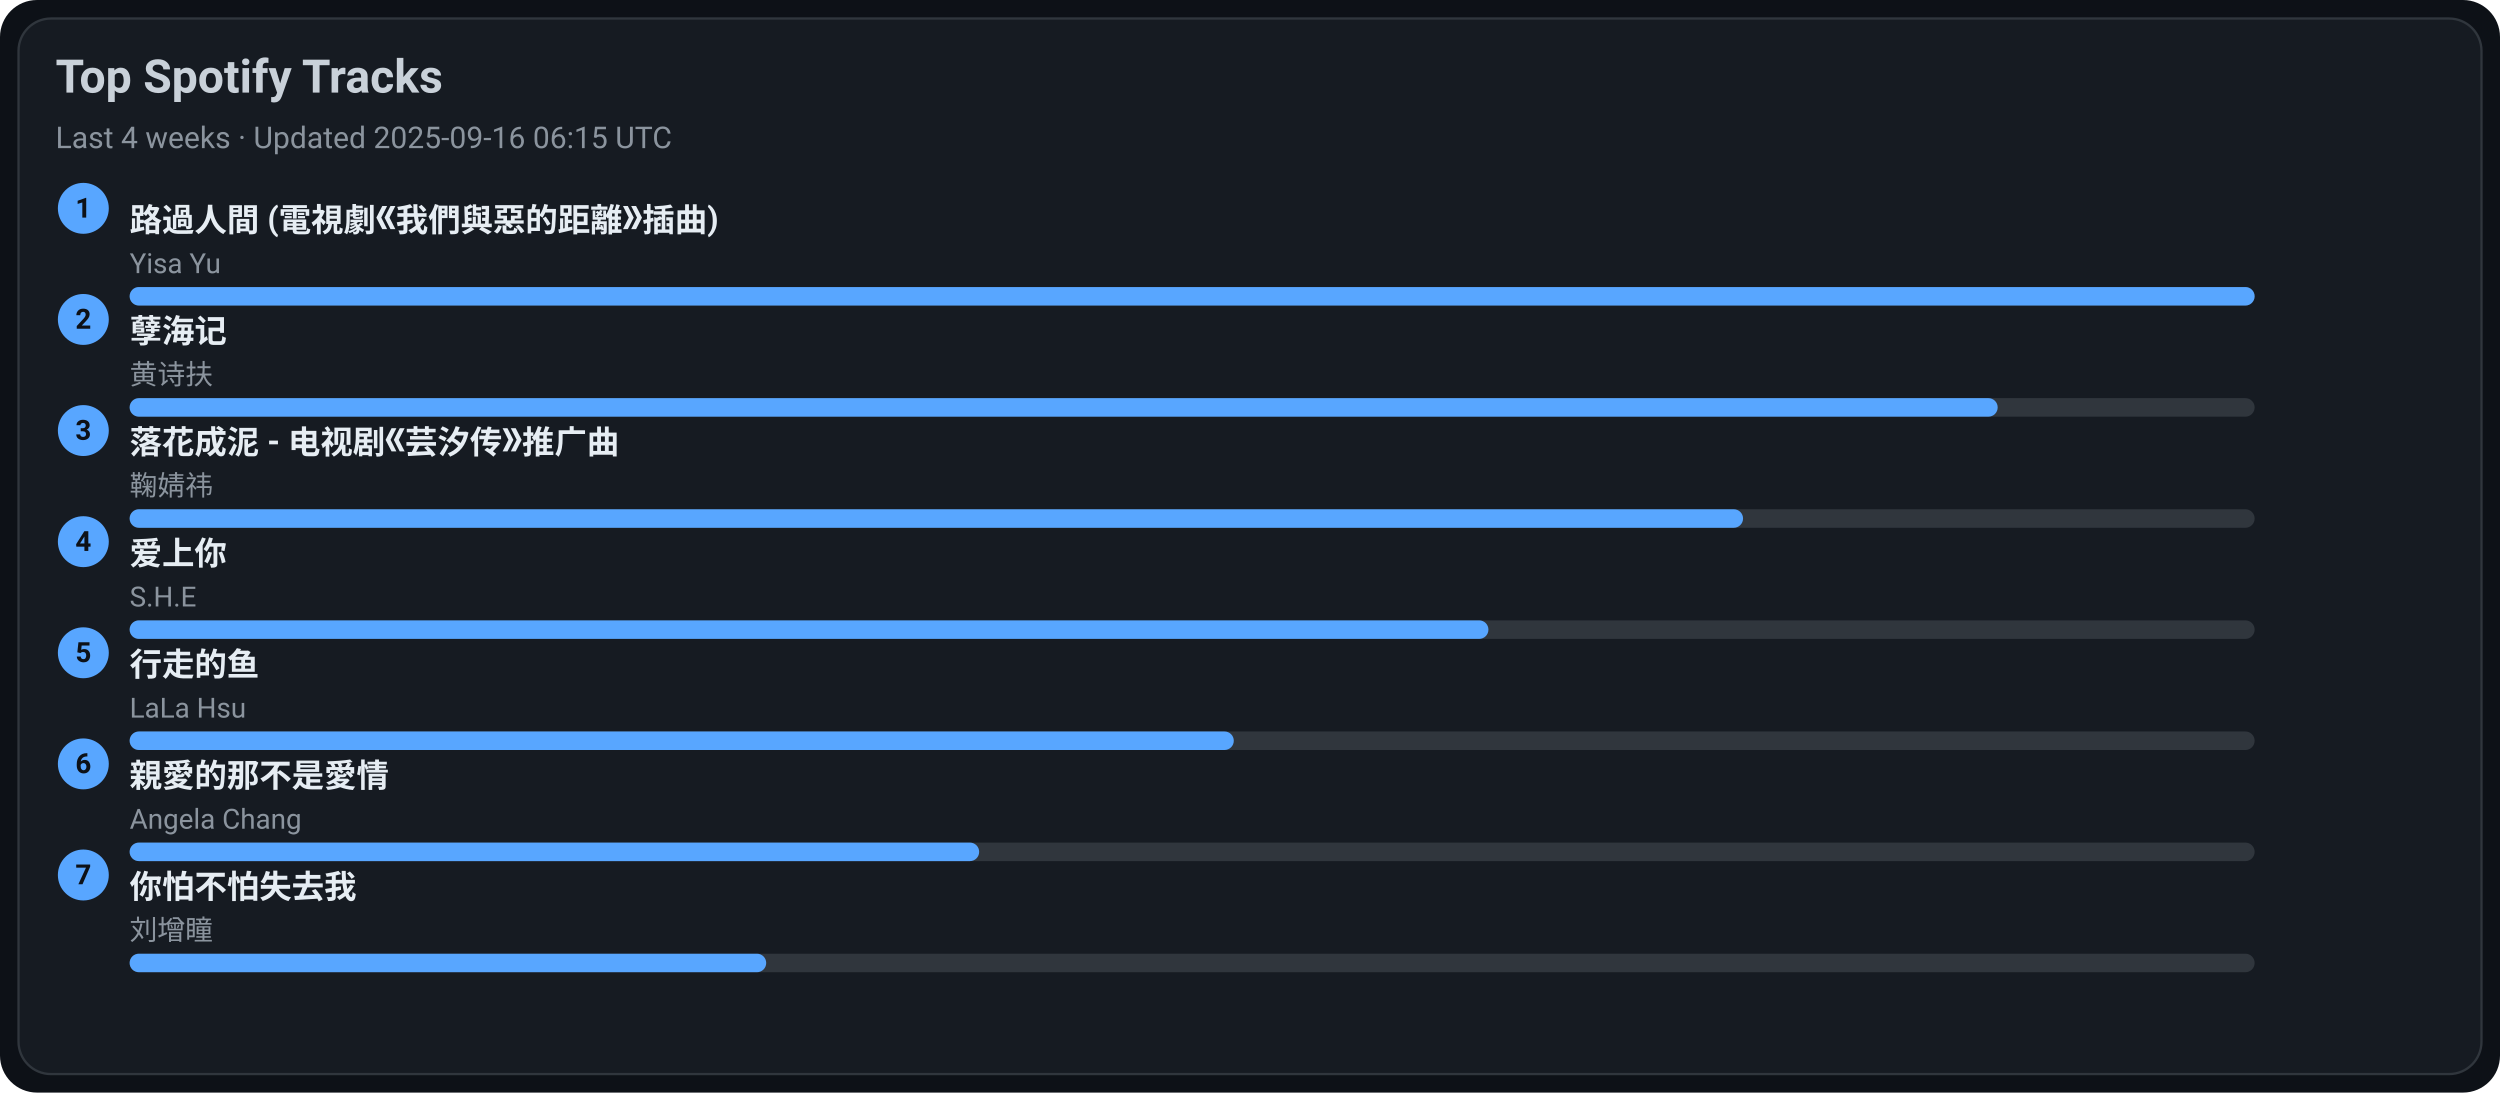
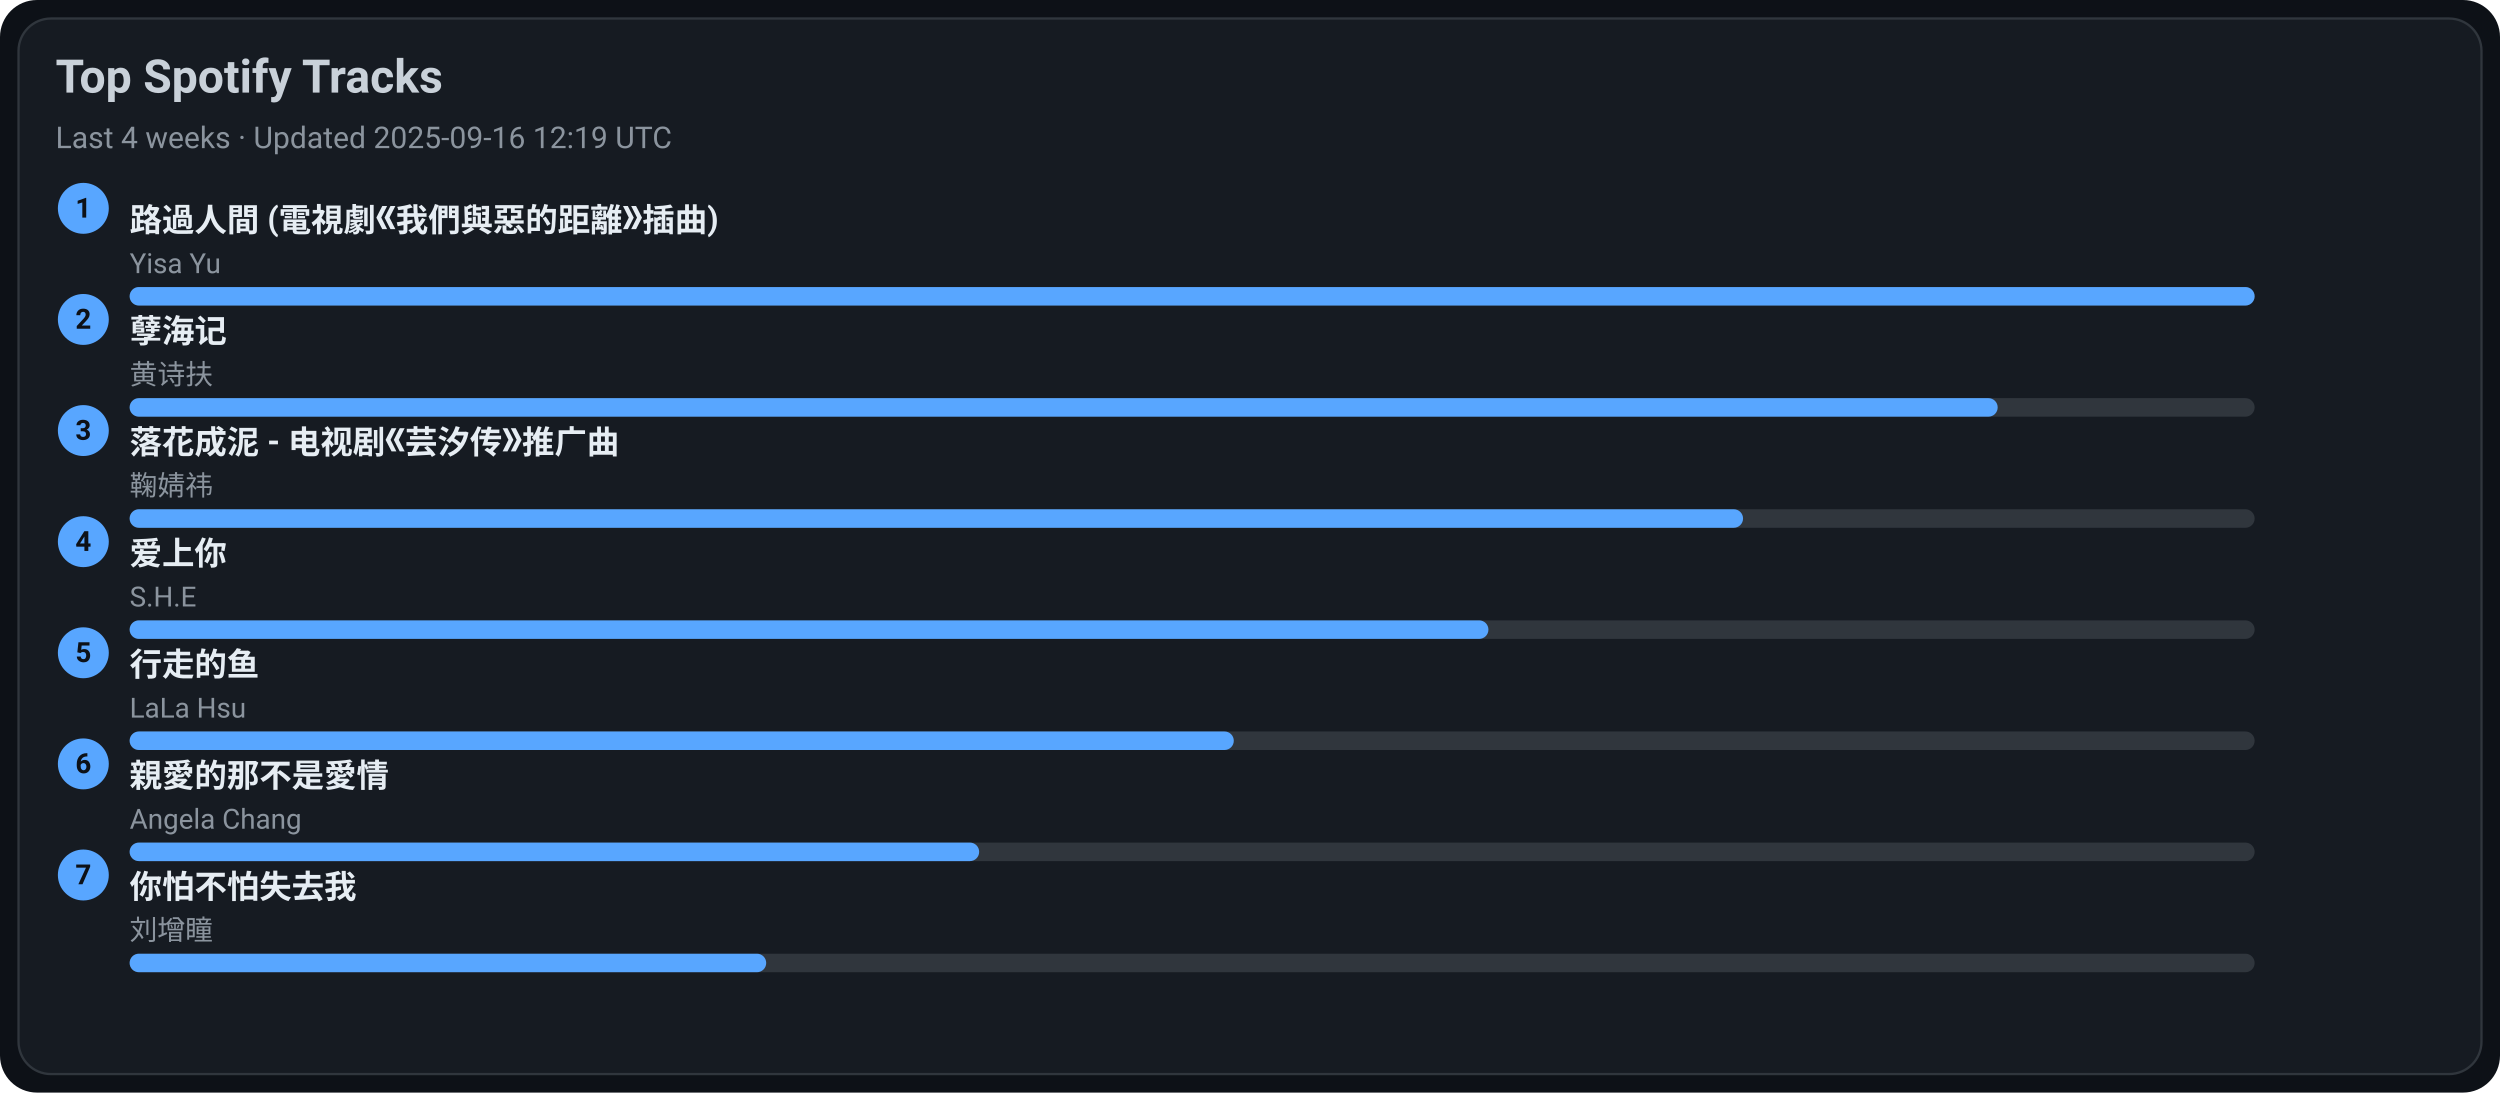
<svg xmlns="http://www.w3.org/2000/svg" width="1080" height="472" viewBox="0 0 1080 472">
  <style>text{font-family:-apple-system,BlinkMacSystemFont,Segoe UI,Roboto,Ubuntu,Helvetica Neue,Arial,Noto Sans,sans-serif}</style>
  <rect width="1080" height="472" rx="16" fill="#0d1117" />
  <rect x="8" y="8" width="1064" height="456" rx="14" fill="#161b22" stroke="#30363d" />
  <text x="24" y="40" font-size="20" fill="#c9d1d9" font-weight="600">Top Spotify Tracks</text>
-   <text x="24" y="64" font-size="13" fill="#8b949e">Last 4 weeks · Updated 2025-09-16 06:15 UTC</text>
+   <text x="24" y="64" font-size="13" fill="#8b949e">Last 4 weeks · Updated 2025-09-16 12:19 UTC</text>
  <circle cx="36" cy="90" r="11" fill="#58a6ff" />
  <text x="36" y="94" text-anchor="middle" font-size="12" fill="#0d1117" font-weight="700">1</text>
  <a href="https://open.spotify.com/track/1ZSleGniKMWNrWvK5cGALO" target="_blank" rel="noopener noreferrer">
    <text x="56" y="100" font-size="14" fill="#e6edf3" font-weight="600">路過人間 (電視劇《我們與惡的距離》插曲)</text>
  </a>
  <text x="56" y="118" font-size="12" fill="#8b949e">Yisa Yu</text>
  <rect x="56" y="124" width="918" height="8" rx="4" fill="#30363d" />
  <rect x="56" y="124" width="918" height="8" rx="4" fill="#58a6ff" />
  <circle cx="36" cy="138" r="11" fill="#58a6ff" />
  <text x="36" y="142" text-anchor="middle" font-size="12" fill="#0d1117" font-weight="700">2</text>
  <a href="https://open.spotify.com/track/3eIovUMhirNN6btJbpzNqD" target="_blank" rel="noopener noreferrer">
    <text x="56" y="148" font-size="14" fill="#e6edf3" font-weight="600">孽海记</text>
  </a>
  <text x="56" y="166" font-size="12" fill="#8b949e">黄诗扶</text>
  <rect x="56" y="172" width="918" height="8" rx="4" fill="#30363d" />
  <rect x="56" y="172" width="807" height="8" rx="4" fill="#58a6ff" />
  <circle cx="36" cy="186" r="11" fill="#58a6ff" />
  <text x="36" y="190" text-anchor="middle" font-size="12" fill="#0d1117" font-weight="700">3</text>
  <a href="https://open.spotify.com/track/3kOZsJz3crGIWWHeoCNa0O" target="_blank" rel="noopener noreferrer">
    <text x="56" y="196" font-size="14" fill="#e6edf3" font-weight="600">落花成泥 - 电视剧《芸汐传》推广曲</text>
  </a>
  <text x="56" y="214" font-size="12" fill="#8b949e">鞠婧祎</text>
  <rect x="56" y="220" width="918" height="8" rx="4" fill="#30363d" />
  <rect x="56" y="220" width="697" height="8" rx="4" fill="#58a6ff" />
  <circle cx="36" cy="234" r="11" fill="#58a6ff" />
  <text x="36" y="238" text-anchor="middle" font-size="12" fill="#0d1117" font-weight="700">4</text>
  <a href="https://open.spotify.com/track/4hcNpo1rtbzyNswsM5byTf" target="_blank" rel="noopener noreferrer">
    <text x="56" y="244" font-size="14" fill="#e6edf3" font-weight="600">爱上你</text>
  </a>
  <text x="56" y="262" font-size="12" fill="#8b949e">S.H.E</text>
  <rect x="56" y="268" width="918" height="8" rx="4" fill="#30363d" />
  <rect x="56" y="268" width="587" height="8" rx="4" fill="#58a6ff" />
  <circle cx="36" cy="282" r="11" fill="#58a6ff" />
  <text x="36" y="286" text-anchor="middle" font-size="12" fill="#0d1117" font-weight="700">5</text>
  <a href="https://open.spotify.com/track/5tGyQ1cWTaHBfZSHWr8AZb" target="_blank" rel="noopener noreferrer">
    <text x="56" y="292" font-size="14" fill="#e6edf3" font-weight="600">行走的鱼</text>
  </a>
  <text x="56" y="310" font-size="12" fill="#8b949e">LaLa Hsu</text>
  <rect x="56" y="316" width="918" height="8" rx="4" fill="#30363d" />
  <rect x="56" y="316" width="477" height="8" rx="4" fill="#58a6ff" />
  <circle cx="36" cy="330" r="11" fill="#58a6ff" />
  <text x="36" y="334" text-anchor="middle" font-size="12" fill="#0d1117" font-weight="700">6</text>
  <a href="https://open.spotify.com/track/1MAv2SJPGVVDHyFlhflmYR" target="_blank" rel="noopener noreferrer">
    <text x="56" y="340" font-size="14" fill="#e6edf3" font-weight="600">親愛的那不是愛情</text>
  </a>
  <text x="56" y="358" font-size="12" fill="#8b949e">Angela Chang</text>
  <rect x="56" y="364" width="918" height="8" rx="4" fill="#30363d" />
  <rect x="56" y="364" width="367" height="8" rx="4" fill="#58a6ff" />
  <circle cx="36" cy="378" r="11" fill="#58a6ff" />
  <text x="36" y="382" text-anchor="middle" font-size="12" fill="#0d1117" font-weight="700">7</text>
  <a href="https://open.spotify.com/track/0vKJhYNufamYZncaY3A8TO" target="_blank" rel="noopener noreferrer">
    <text x="56" y="388" font-size="14" fill="#e6edf3" font-weight="600">你怕不怕失去我</text>
  </a>
  <text x="56" y="406" font-size="12" fill="#8b949e">刘增瞳</text>
  <rect x="56" y="412" width="918" height="8" rx="4" fill="#30363d" />
  <rect x="56" y="412" width="275" height="8" rx="4" fill="#58a6ff" />
</svg>
